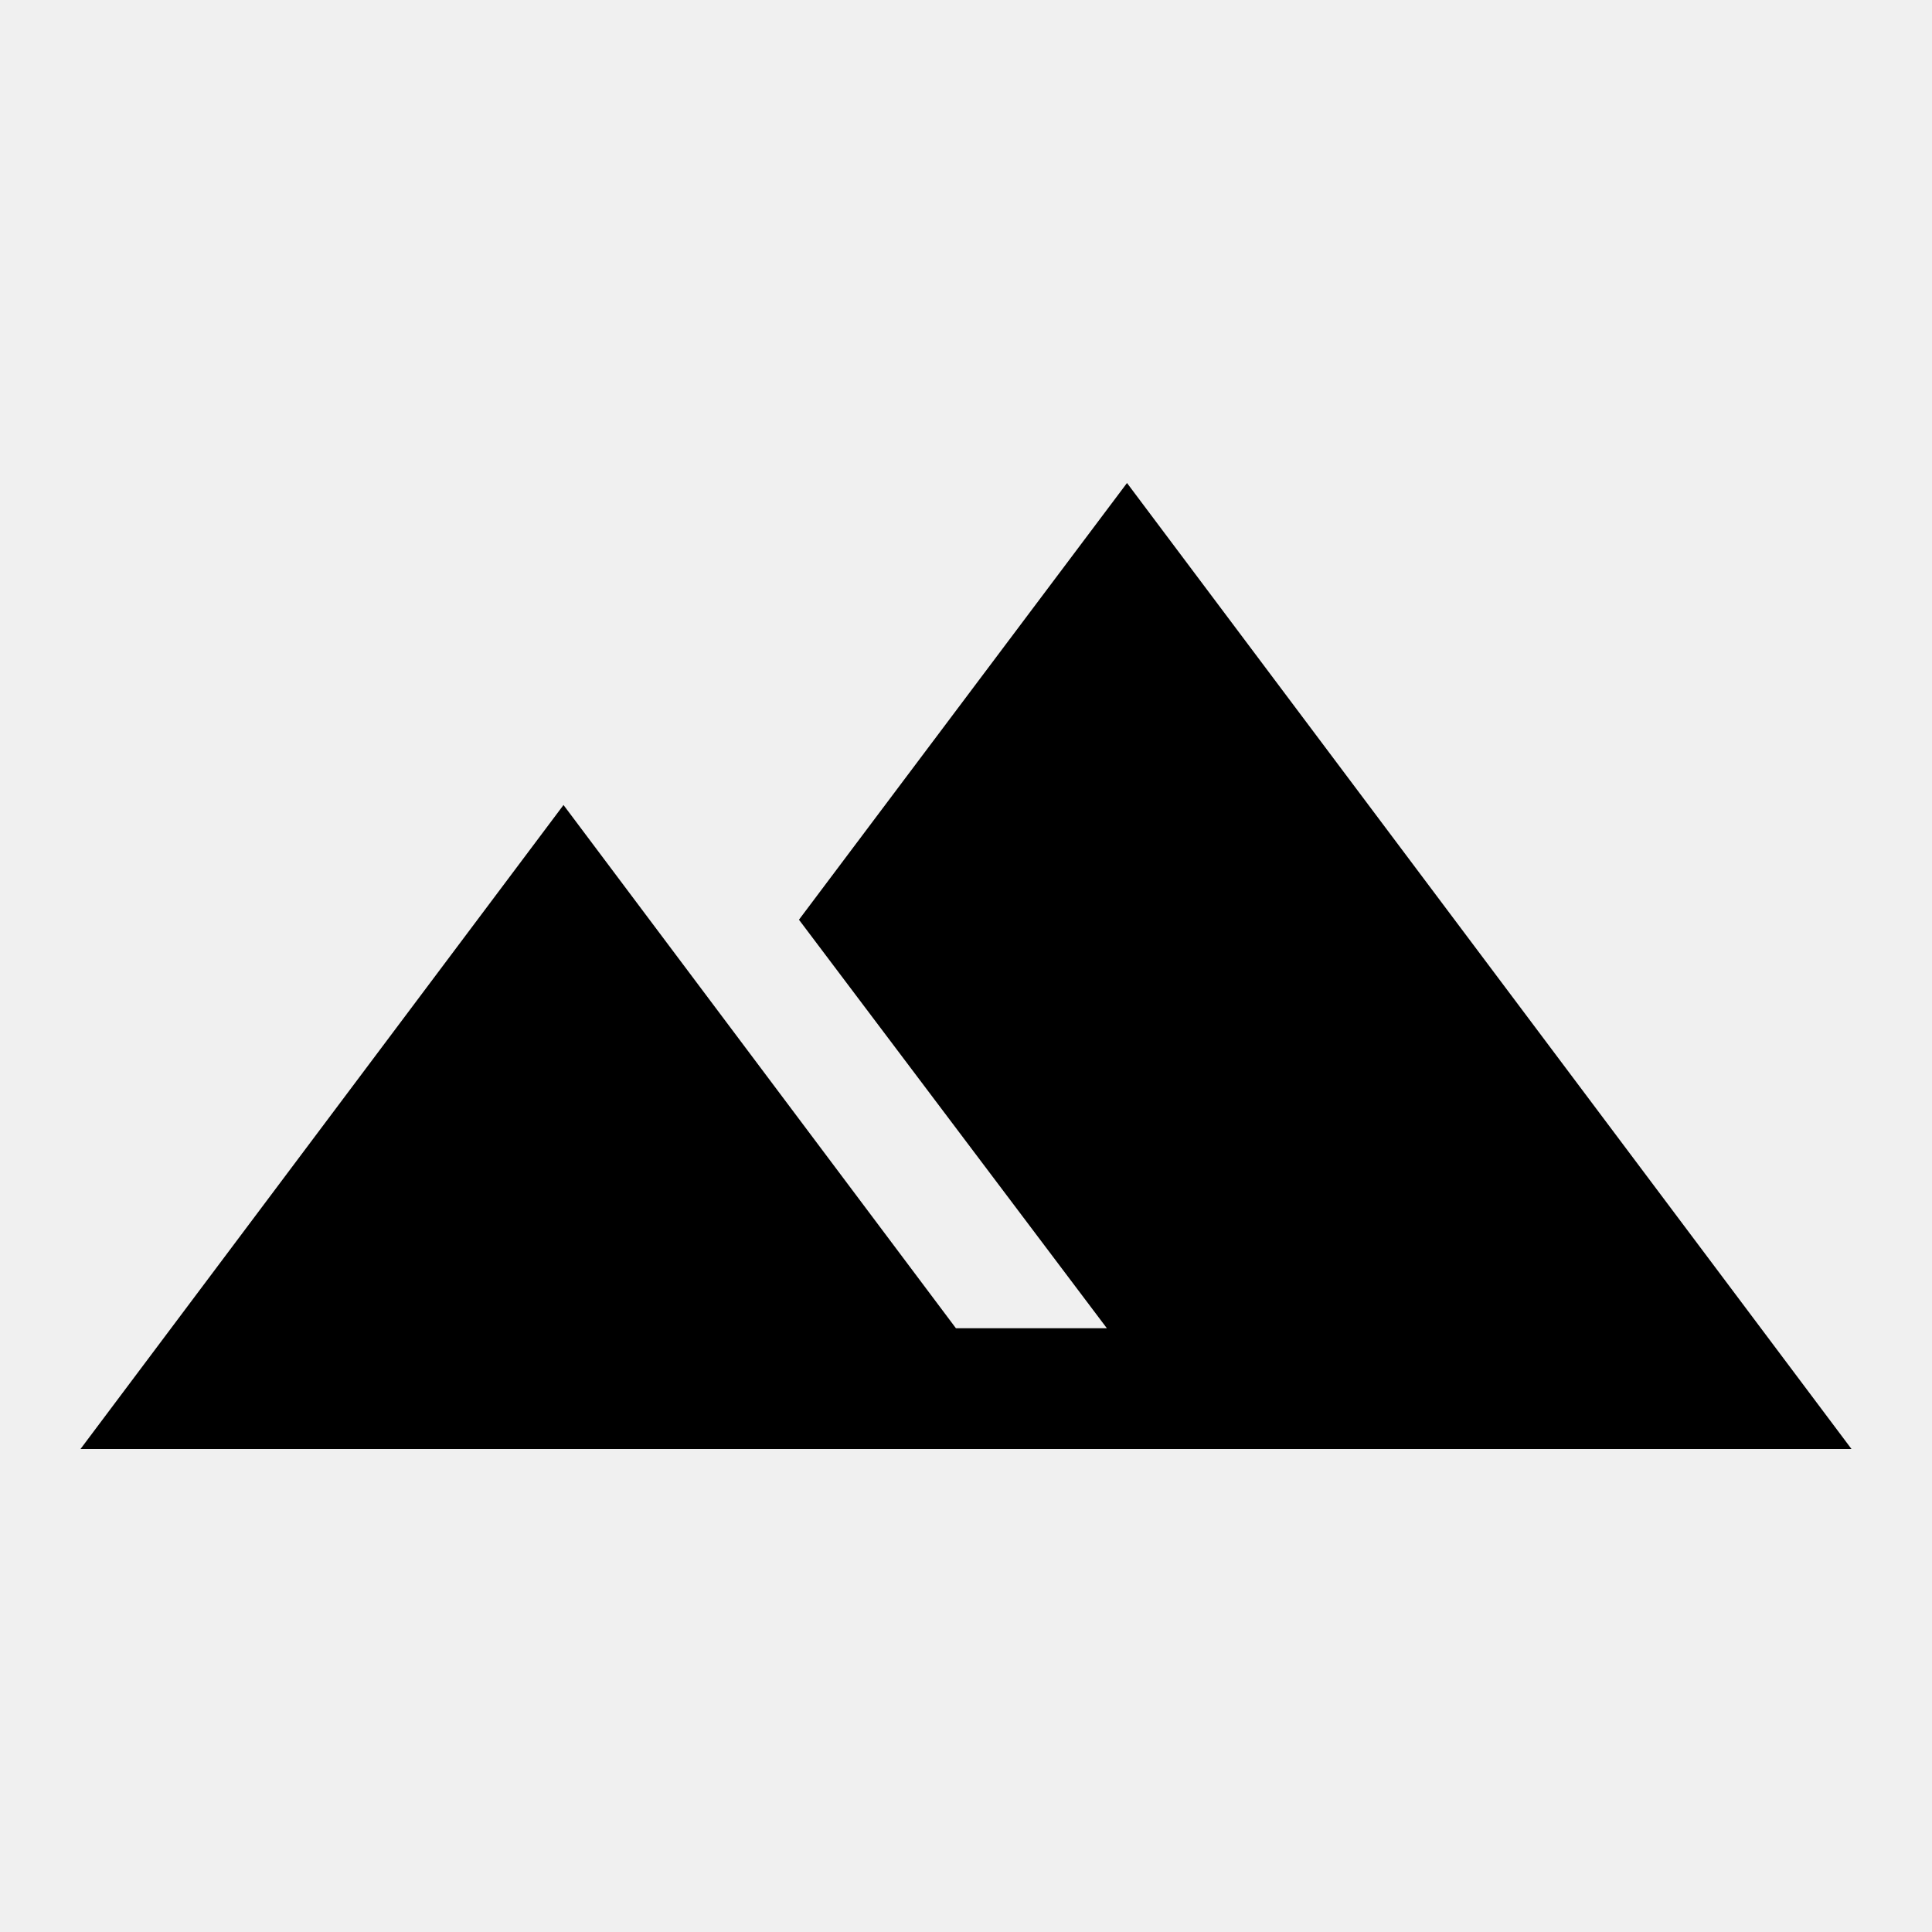
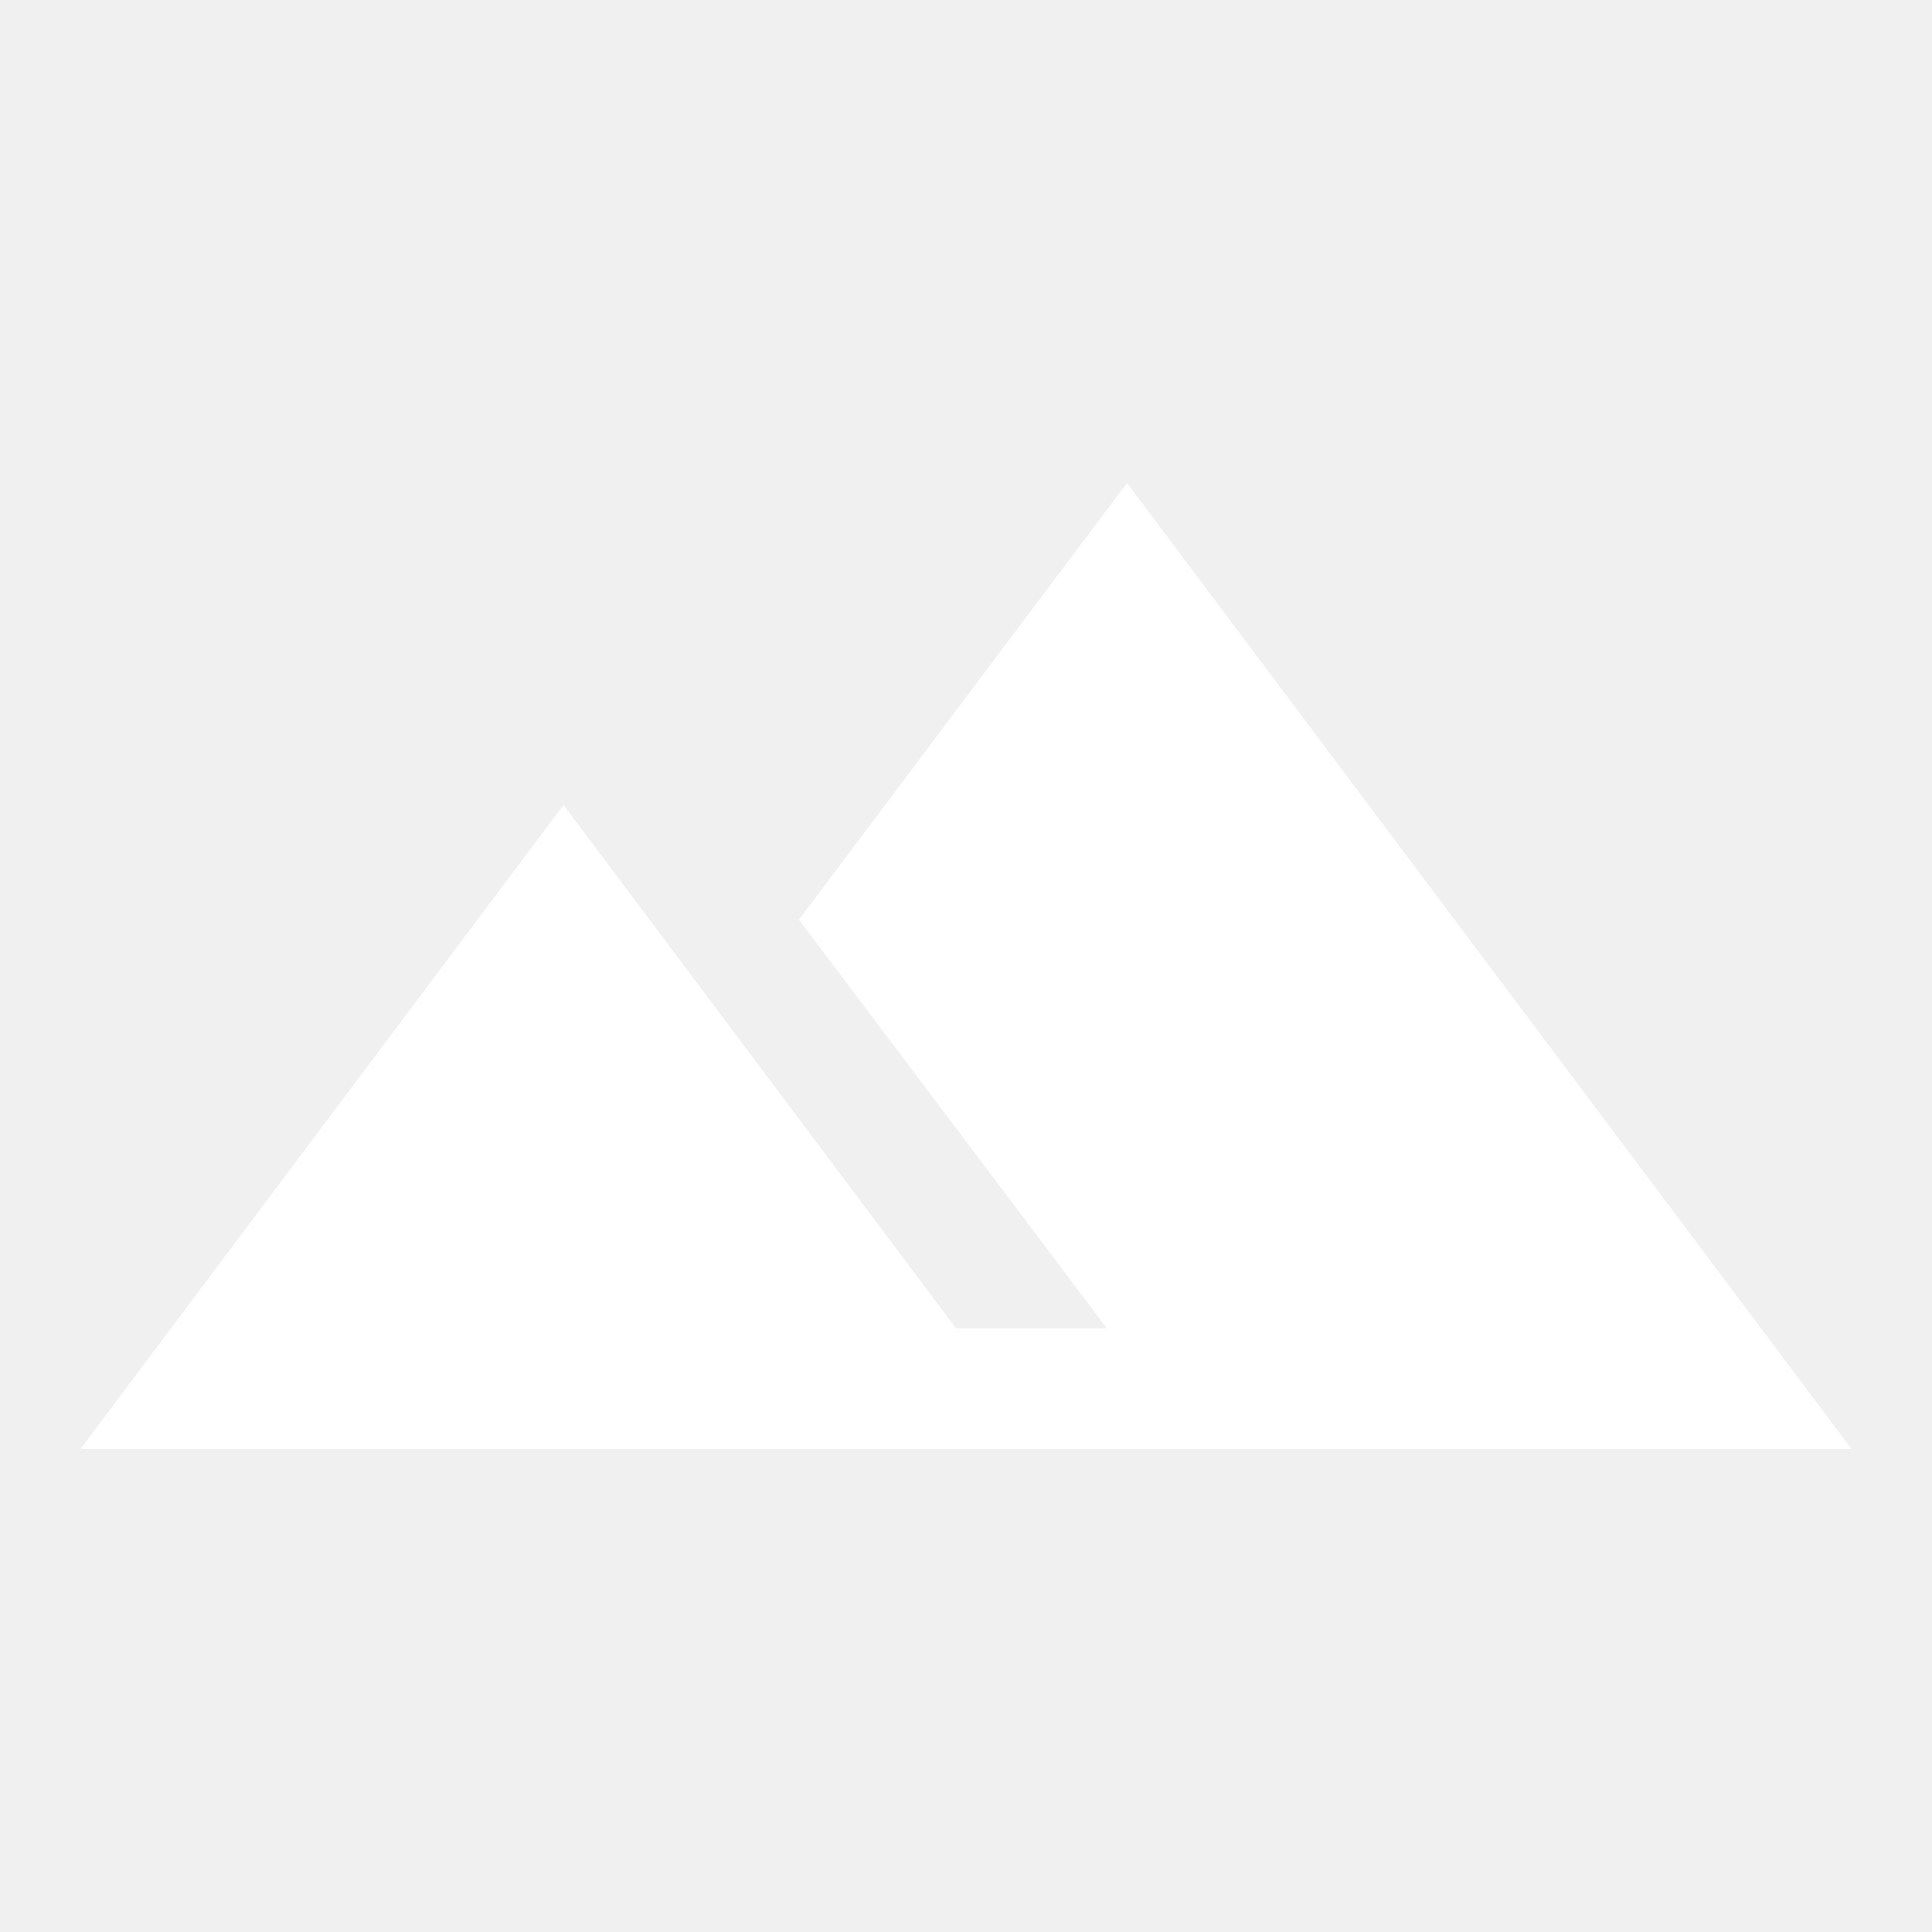
- <svg xmlns="http://www.w3.org/2000/svg" height="48" viewBox="0 96 960 960" width="48">
+ <svg xmlns="http://www.w3.org/2000/svg" height="26" fill="white" viewBox="0 96 960 960" width="26">
  <path d="m40 816 240-320 195 260h75L397 553l163-217 360 480H40Z" />
</svg>
